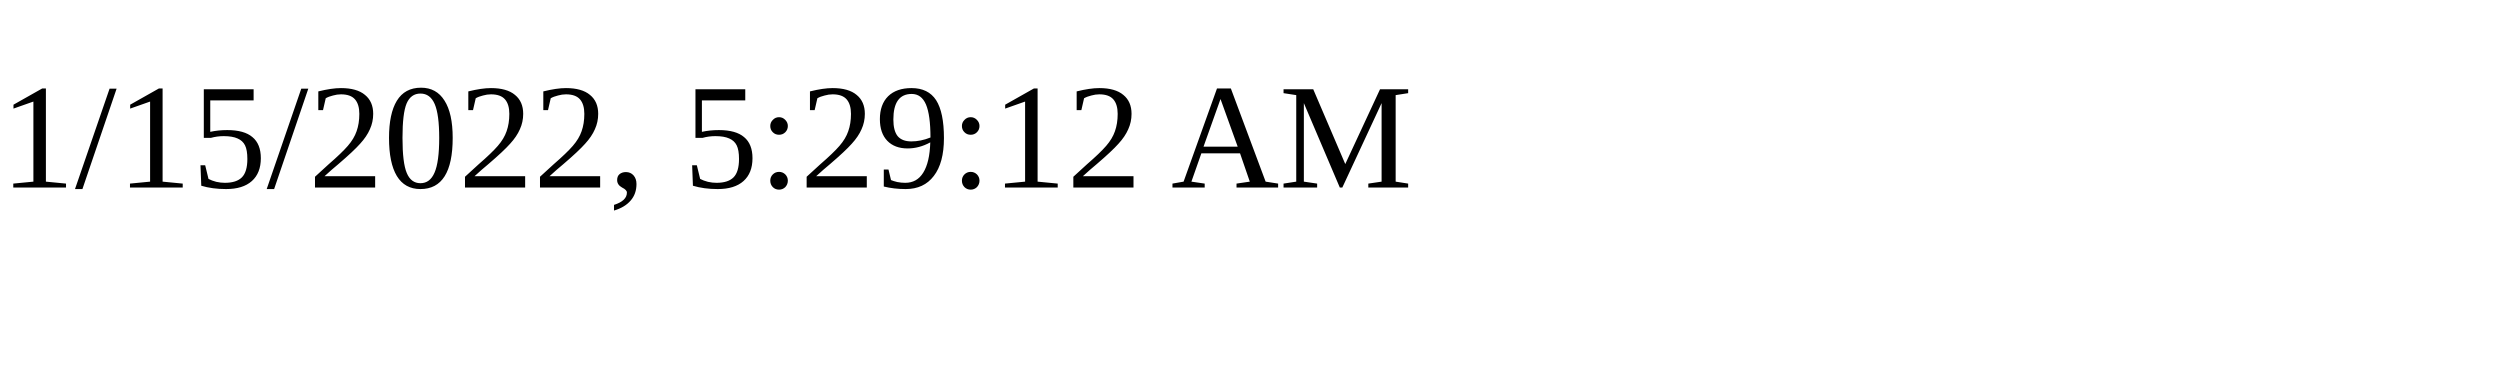
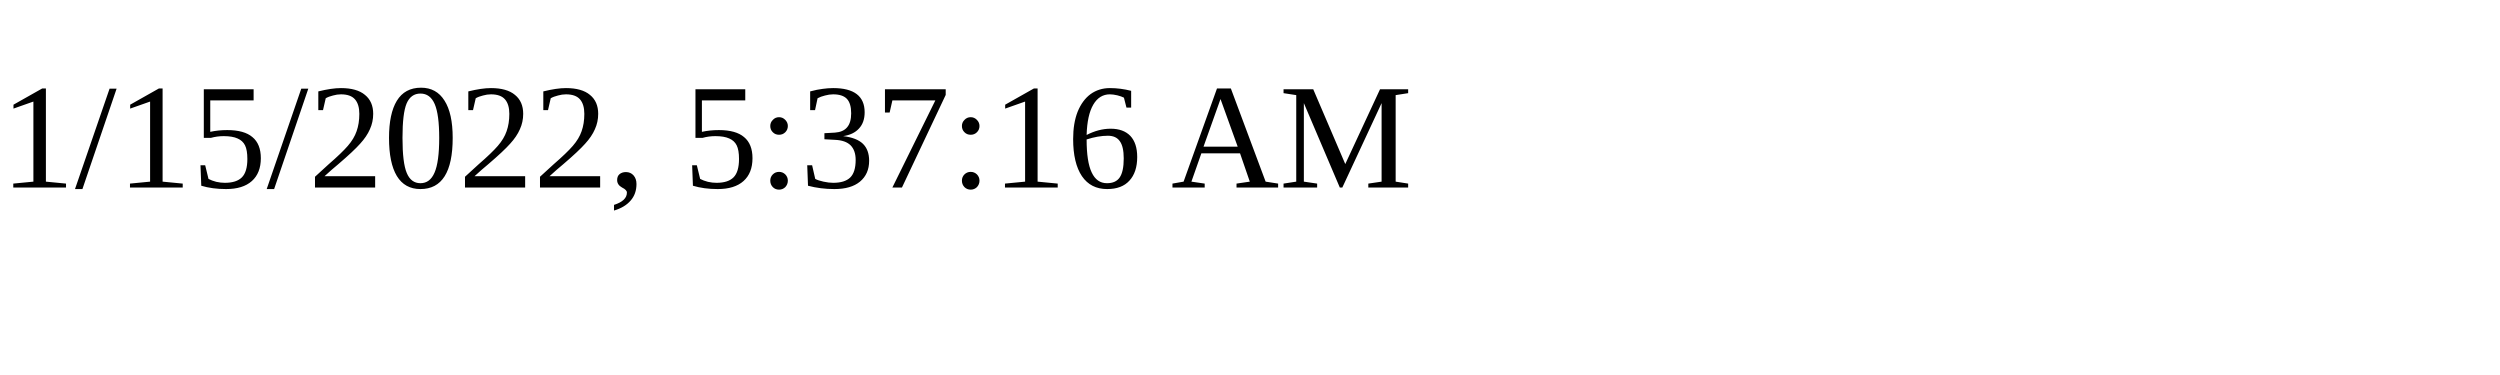
<svg xmlns="http://www.w3.org/2000/svg" height="30" width="200">
-   <text x="0" y="15">1/15/2022, 5:29:12 AM</text>
+   <text x="0" y="15">1/15/2022, 5:37:16 AM</text>
</svg>
